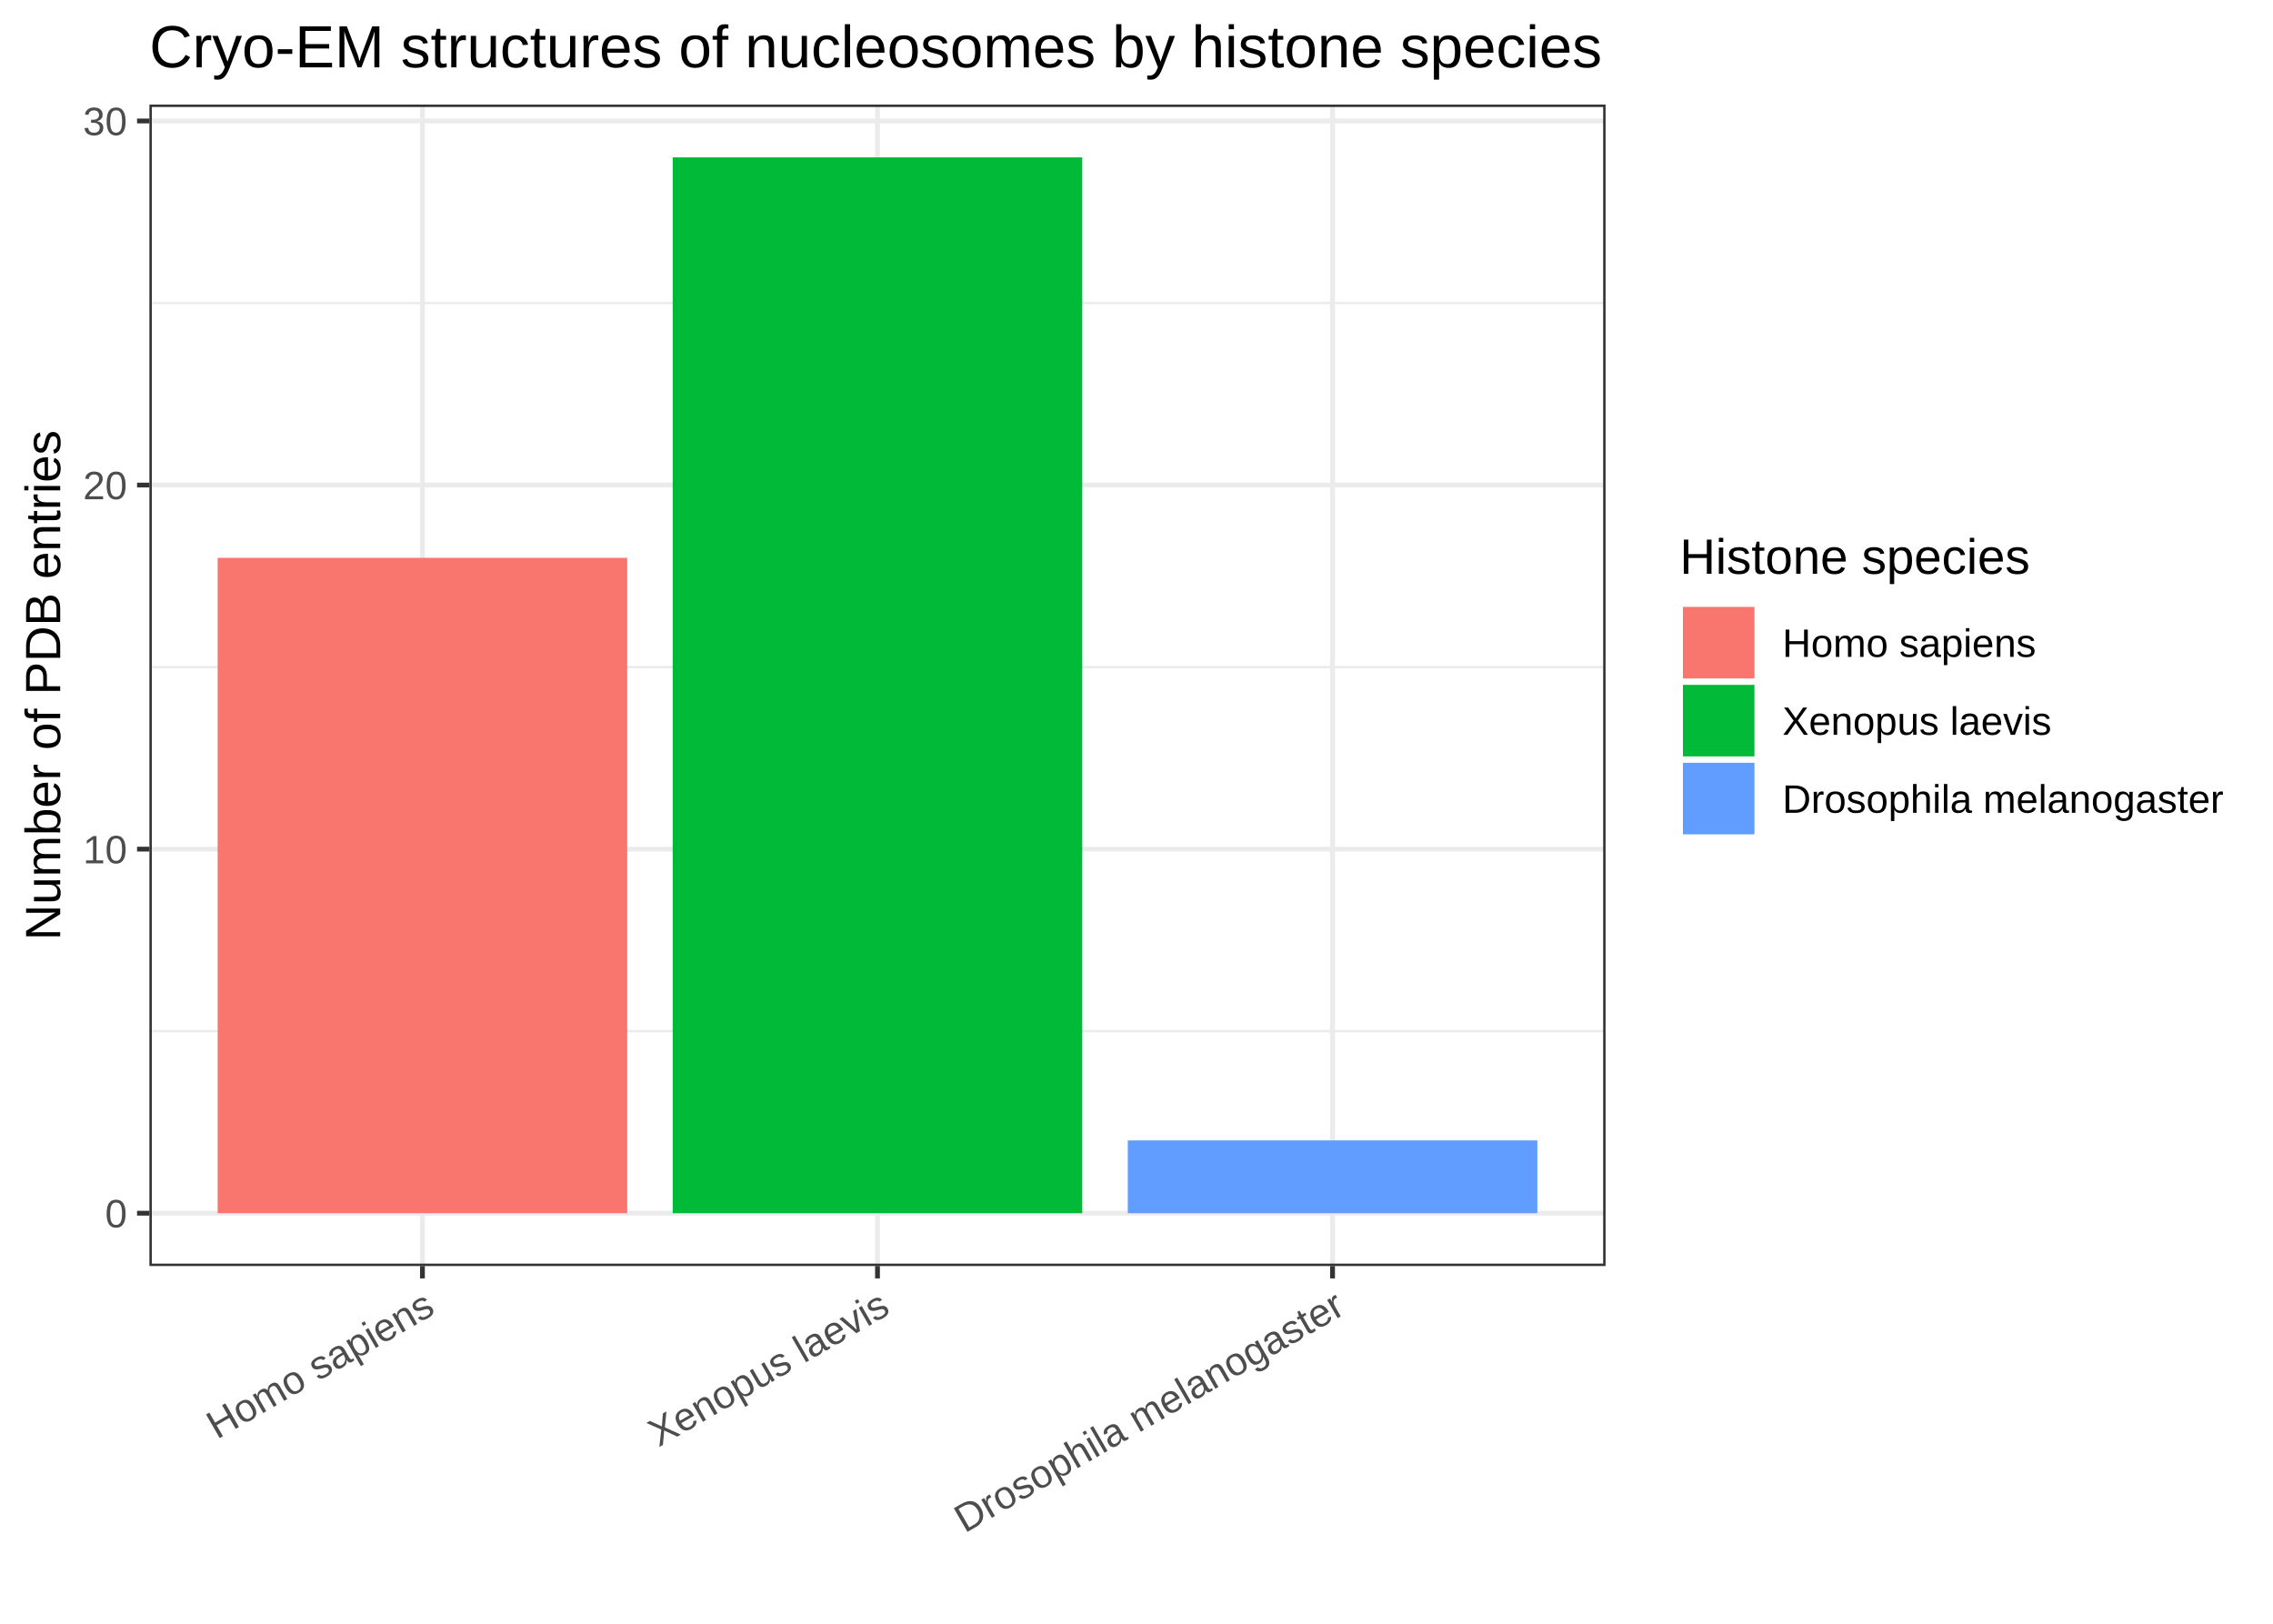
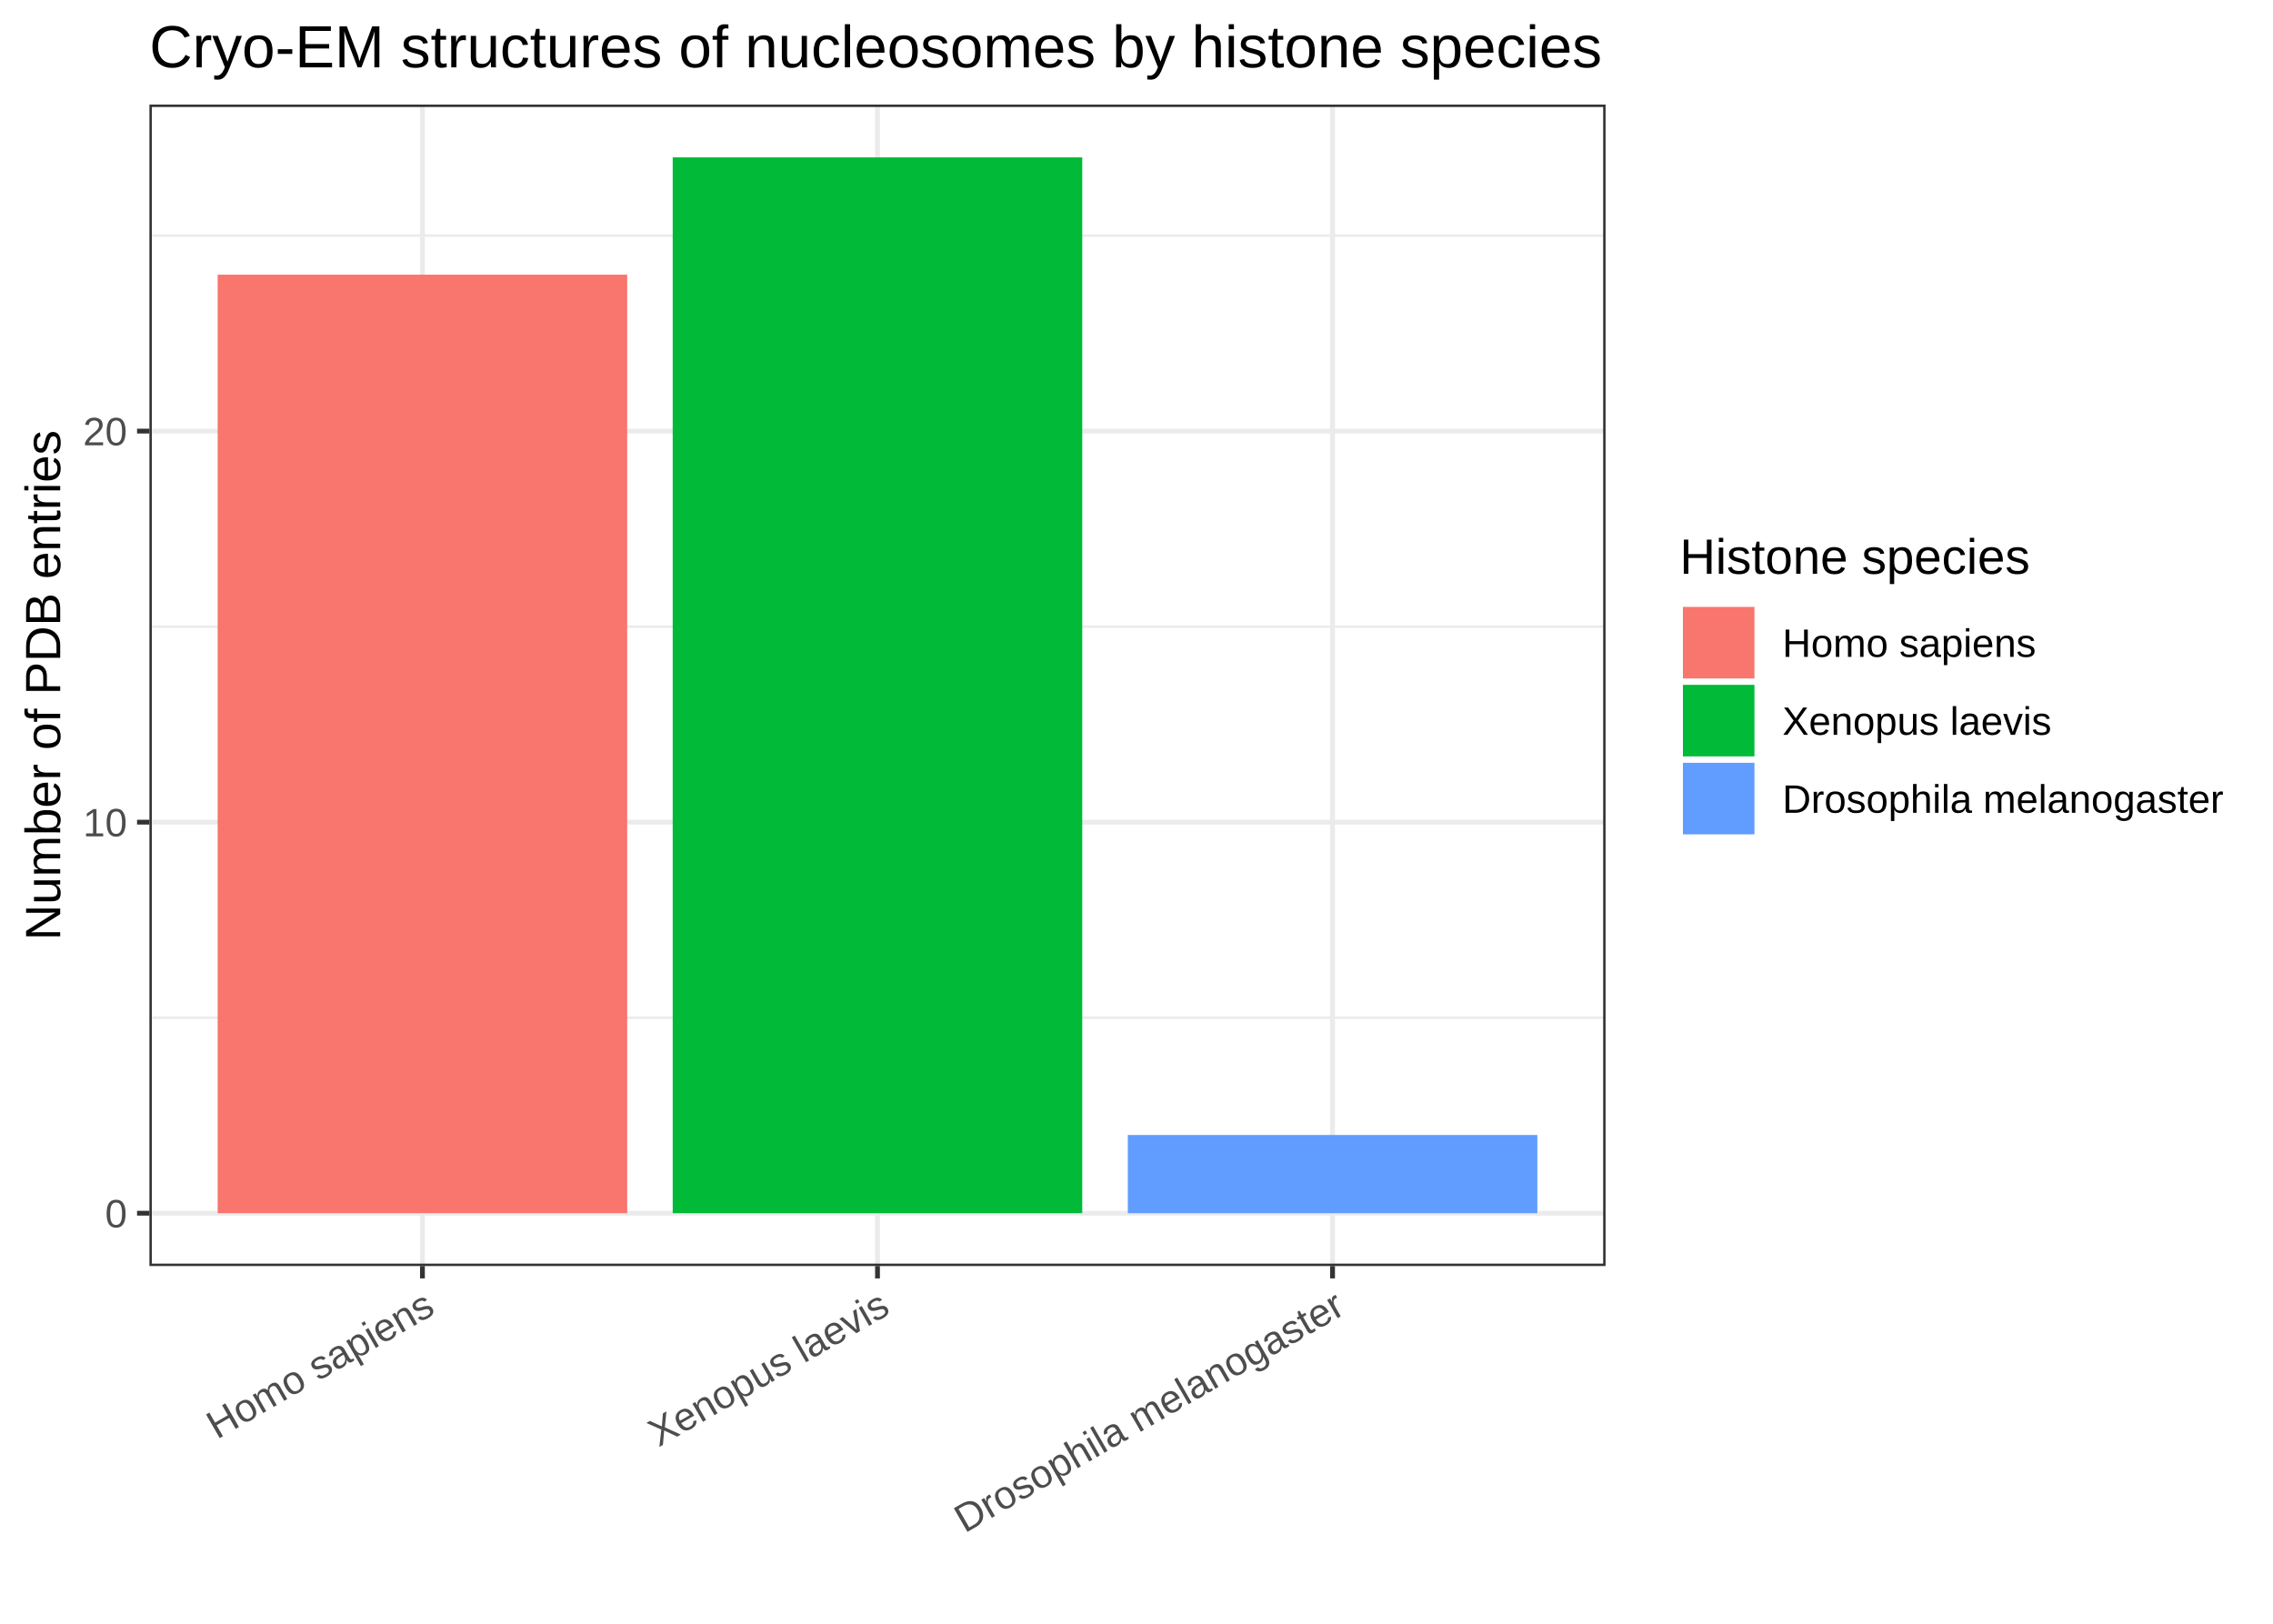
<svg xmlns="http://www.w3.org/2000/svg" viewBox="0 0 504.00 360.00">
  <defs>
    <style type="text/css">
    line, polyline, polygon, path, rect, circle {
      fill: none;
      stroke: #000000;
      stroke-linecap: round;
      stroke-linejoin: round;
      stroke-miterlimit: 10.00;
    }
  </style>
  </defs>
  <rect width="100%" height="100%" style="stroke: none; fill: #FFFFFF;" />
  <rect x="0.00" y="0" width="504.00" height="360.00" style="stroke-width: 1.07; stroke: #FFFFFF; fill: #FFFFFF;" />
  <defs>
    <clipPath id="cpMzMuMTN8MzU2LjAxfDI4MC42OXwyMy4xOQ==">
      <rect x="33.13" y="23.19" width="322.88" height="257.50" />
    </clipPath>
  </defs>
  <rect x="33.13" y="23.19" width="322.88" height="257.50" style="stroke-width: 1.07; stroke: none; fill: #FFFFFF;" clip-path="url(#cpMzMuMTN8MzU2LjAxfDI4MC42OXwyMy4xOQ==)" />
-   <polyline points="33.13,228.62 356.01,228.62 " style="stroke-width: 0.53; stroke: #EBEBEB; stroke-linecap: butt;" clip-path="url(#cpMzMuMTN8MzU2LjAxfDI4MC42OXwyMy4xOQ==)" />
-   <polyline points="33.13,147.90 356.01,147.90 " style="stroke-width: 0.53; stroke: #EBEBEB; stroke-linecap: butt;" clip-path="url(#cpMzMuMTN8MzU2LjAxfDI4MC42OXwyMy4xOQ==)" />
-   <polyline points="33.13,67.18 356.01,67.18 " style="stroke-width: 0.53; stroke: #EBEBEB; stroke-linecap: butt;" clip-path="url(#cpMzMuMTN8MzU2LjAxfDI4MC42OXwyMy4xOQ==)" />
+   <polyline points="33.13,225.63 356.01,225.63 " style="stroke-width: 0.53; stroke: #EBEBEB; stroke-linecap: butt;" clip-path="url(#cpMzMuMTN8MzU2LjAxfDI4MC42OXwyMy4xOQ==)" />
+   <polyline points="33.13,138.93 356.01,138.93 " style="stroke-width: 0.53; stroke: #EBEBEB; stroke-linecap: butt;" clip-path="url(#cpMzMuMTN8MzU2LjAxfDI4MC42OXwyMy4xOQ==)" />
+   <polyline points="33.13,52.23 356.01,52.23 " style="stroke-width: 0.53; stroke: #EBEBEB; stroke-linecap: butt;" clip-path="url(#cpMzMuMTN8MzU2LjAxfDI4MC42OXwyMy4xOQ==)" />
  <polyline points="33.13,268.98 356.01,268.98 " style="stroke-width: 1.07; stroke: #EBEBEB; stroke-linecap: butt;" clip-path="url(#cpMzMuMTN8MzU2LjAxfDI4MC42OXwyMy4xOQ==)" />
-   <polyline points="33.13,188.26 356.01,188.26 " style="stroke-width: 1.07; stroke: #EBEBEB; stroke-linecap: butt;" clip-path="url(#cpMzMuMTN8MzU2LjAxfDI4MC42OXwyMy4xOQ==)" />
-   <polyline points="33.13,107.54 356.01,107.54 " style="stroke-width: 1.07; stroke: #EBEBEB; stroke-linecap: butt;" clip-path="url(#cpMzMuMTN8MzU2LjAxfDI4MC42OXwyMy4xOQ==)" />
-   <polyline points="33.13,26.82 356.01,26.82 " style="stroke-width: 1.07; stroke: #EBEBEB; stroke-linecap: butt;" clip-path="url(#cpMzMuMTN8MzU2LjAxfDI4MC42OXwyMy4xOQ==)" />
+   <polyline points="33.13,182.28 356.01,182.28 " style="stroke-width: 1.07; stroke: #EBEBEB; stroke-linecap: butt;" clip-path="url(#cpMzMuMTN8MzU2LjAxfDI4MC42OXwyMy4xOQ==)" />
+   <polyline points="33.13,95.58 356.01,95.58 " style="stroke-width: 1.07; stroke: #EBEBEB; stroke-linecap: butt;" clip-path="url(#cpMzMuMTN8MzU2LjAxfDI4MC42OXwyMy4xOQ==)" />
  <polyline points="93.67,280.69 93.67,23.19 " style="stroke-width: 1.07; stroke: #EBEBEB; stroke-linecap: butt;" clip-path="url(#cpMzMuMTN8MzU2LjAxfDI4MC42OXwyMy4xOQ==)" />
  <polyline points="194.57,280.69 194.57,23.19 " style="stroke-width: 1.07; stroke: #EBEBEB; stroke-linecap: butt;" clip-path="url(#cpMzMuMTN8MzU2LjAxfDI4MC42OXwyMy4xOQ==)" />
  <polyline points="295.47,280.69 295.47,23.19 " style="stroke-width: 1.07; stroke: #EBEBEB; stroke-linecap: butt;" clip-path="url(#cpMzMuMTN8MzU2LjAxfDI4MC42OXwyMy4xOQ==)" />
-   <rect x="48.26" y="123.68" width="90.81" height="145.30" style="stroke-width: 1.07; stroke: none; stroke-linecap: square; stroke-linejoin: miter; fill: #F8766D;" clip-path="url(#cpMzMuMTN8MzU2LjAxfDI4MC42OXwyMy4xOQ==)" />
+   <rect x="48.26" y="60.90" width="90.81" height="208.08" style="stroke-width: 1.07; stroke: none; stroke-linecap: square; stroke-linejoin: miter; fill: #F8766D;" clip-path="url(#cpMzMuMTN8MzU2LjAxfDI4MC42OXwyMy4xOQ==)" />
  <rect x="149.16" y="34.89" width="90.81" height="234.09" style="stroke-width: 1.07; stroke: none; stroke-linecap: square; stroke-linejoin: miter; fill: #00BA38;" clip-path="url(#cpMzMuMTN8MzU2LjAxfDI4MC42OXwyMy4xOQ==)" />
-   <rect x="250.07" y="252.84" width="90.81" height="16.14" style="stroke-width: 1.07; stroke: none; stroke-linecap: square; stroke-linejoin: miter; fill: #619CFF;" clip-path="url(#cpMzMuMTN8MzU2LjAxfDI4MC42OXwyMy4xOQ==)" />
+   <rect x="250.07" y="251.64" width="90.81" height="17.34" style="stroke-width: 1.07; stroke: none; stroke-linecap: square; stroke-linejoin: miter; fill: #619CFF;" clip-path="url(#cpMzMuMTN8MzU2LjAxfDI4MC42OXwyMy4xOQ==)" />
  <rect x="33.13" y="23.19" width="322.88" height="257.50" style="stroke-width: 1.07; stroke: #333333;" clip-path="url(#cpMzMuMTN8MzU2LjAxfDI4MC42OXwyMy4xOQ==)" />
  <defs>
    <clipPath id="cpMC4wMHw1MDQuMDB8MzYwLjAwfDAuMDA=">
      <rect x="0.00" y="0.00" width="504.00" height="360.00" />
    </clipPath>
  </defs>
  <g clip-path="url(#cpMC4wMHw1MDQuMDB8MzYwLjAwfDAuMDA=)">
    <text x="23.30" y="272.13" style="font-size: 8.80px; fill: #4D4D4D; font-family: Arial;" textLength="4.89px" lengthAdjust="spacingAndGlyphs">0</text>
  </g>
  <g clip-path="url(#cpMC4wMHw1MDQuMDB8MzYwLjAwfDAuMDA=)">
-     <text x="18.41" y="191.41" style="font-size: 8.80px; fill: #4D4D4D; font-family: Arial;" textLength="9.79px" lengthAdjust="spacingAndGlyphs">10</text>
+     <text x="18.41" y="185.43" style="font-size: 8.80px; fill: #4D4D4D; font-family: Arial;" textLength="9.79px" lengthAdjust="spacingAndGlyphs">10</text>
  </g>
  <g clip-path="url(#cpMC4wMHw1MDQuMDB8MzYwLjAwfDAuMDA=)">
-     <text x="18.41" y="110.69" style="font-size: 8.80px; fill: #4D4D4D; font-family: Arial;" textLength="9.79px" lengthAdjust="spacingAndGlyphs">20</text>
-   </g>
-   <g clip-path="url(#cpMC4wMHw1MDQuMDB8MzYwLjAwfDAuMDA=)">
-     <text x="18.41" y="29.97" style="font-size: 8.80px; fill: #4D4D4D; font-family: Arial;" textLength="9.79px" lengthAdjust="spacingAndGlyphs">30</text>
+     <text x="18.41" y="98.73" style="font-size: 8.80px; fill: #4D4D4D; font-family: Arial;" textLength="9.79px" lengthAdjust="spacingAndGlyphs">20</text>
  </g>
  <polyline points="30.39,268.98 33.13,268.98 " style="stroke-width: 1.07; stroke: #333333; stroke-linecap: butt;" clip-path="url(#cpMC4wMHw1MDQuMDB8MzYwLjAwfDAuMDA=)" />
-   <polyline points="30.39,188.26 33.13,188.26 " style="stroke-width: 1.07; stroke: #333333; stroke-linecap: butt;" clip-path="url(#cpMC4wMHw1MDQuMDB8MzYwLjAwfDAuMDA=)" />
-   <polyline points="30.39,107.54 33.13,107.54 " style="stroke-width: 1.07; stroke: #333333; stroke-linecap: butt;" clip-path="url(#cpMC4wMHw1MDQuMDB8MzYwLjAwfDAuMDA=)" />
-   <polyline points="30.39,26.82 33.13,26.82 " style="stroke-width: 1.07; stroke: #333333; stroke-linecap: butt;" clip-path="url(#cpMC4wMHw1MDQuMDB8MzYwLjAwfDAuMDA=)" />
+   <polyline points="30.39,182.28 33.13,182.28 " style="stroke-width: 1.07; stroke: #333333; stroke-linecap: butt;" clip-path="url(#cpMC4wMHw1MDQuMDB8MzYwLjAwfDAuMDA=)" />
+   <polyline points="30.39,95.58 33.13,95.58 " style="stroke-width: 1.07; stroke: #333333; stroke-linecap: butt;" clip-path="url(#cpMC4wMHw1MDQuMDB8MzYwLjAwfDAuMDA=)" />
  <polyline points="93.67,283.43 93.67,280.69 " style="stroke-width: 1.07; stroke: #333333; stroke-linecap: butt;" clip-path="url(#cpMC4wMHw1MDQuMDB8MzYwLjAwfDAuMDA=)" />
  <polyline points="194.57,283.43 194.57,280.69 " style="stroke-width: 1.07; stroke: #333333; stroke-linecap: butt;" clip-path="url(#cpMC4wMHw1MDQuMDB8MzYwLjAwfDAuMDA=)" />
  <polyline points="295.47,283.43 295.47,280.69 " style="stroke-width: 1.07; stroke: #333333; stroke-linecap: butt;" clip-path="url(#cpMC4wMHw1MDQuMDB8MzYwLjAwfDAuMDA=)" />
  <g clip-path="url(#cpMC4wMHw1MDQuMDB8MzYwLjAwfDAuMDA=)">
    <text transform="translate(48.10,319.20) rotate(-30)" style="font-size: 8.80px; fill: #4D4D4D; font-family: Arial;" textLength="56.25px" lengthAdjust="spacingAndGlyphs">Homo sapiens</text>
  </g>
  <g clip-path="url(#cpMC4wMHw1MDQuMDB8MzYwLjAwfDAuMDA=)">
    <text transform="translate(146.03,320.91) rotate(-30)" style="font-size: 8.80px; fill: #4D4D4D; font-family: Arial;" textLength="59.68px" lengthAdjust="spacingAndGlyphs">Xenopus laevis</text>
  </g>
  <g clip-path="url(#cpMC4wMHw1MDQuMDB8MzYwLjAwfDAuMDA=)">
    <text transform="translate(213.90,339.99) rotate(-30)" style="font-size: 8.80px; fill: #4D4D4D; font-family: Arial;" textLength="97.83px" lengthAdjust="spacingAndGlyphs">Drosophila melanogaster</text>
  </g>
  <g clip-path="url(#cpMC4wMHw1MDQuMDB8MzYwLjAwfDAuMDA=)">
    <text transform="translate(13.35,208.49) rotate(-90)" style="font-size: 11.00px; font-family: Arial;" textLength="113.10px" lengthAdjust="spacingAndGlyphs">Number of PDB entries</text>
  </g>
  <rect x="366.97" y="112.70" width="131.55" height="78.47" style="stroke-width: 1.07; stroke: none; fill: #FFFFFF;" clip-path="url(#cpMC4wMHw1MDQuMDB8MzYwLjAwfDAuMDA=)" />
  <g clip-path="url(#cpMC4wMHw1MDQuMDB8MzYwLjAwfDAuMDA=)">
    <text x="372.45" y="127.21" style="font-size: 11.00px; font-family: Arial;" textLength="77.65px" lengthAdjust="spacingAndGlyphs">Histone species</text>
  </g>
  <rect x="372.45" y="133.85" width="17.28" height="17.28" style="stroke-width: 1.07; stroke: none; fill: #FFFFFF;" clip-path="url(#cpMC4wMHw1MDQuMDB8MzYwLjAwfDAuMDA=)" />
  <rect x="373.16" y="134.56" width="15.86" height="15.86" style="stroke-width: 1.07; stroke: none; stroke-linecap: square; stroke-linejoin: miter; fill: #F8766D;" clip-path="url(#cpMC4wMHw1MDQuMDB8MzYwLjAwfDAuMDA=)" />
  <rect x="372.45" y="151.13" width="17.28" height="17.28" style="stroke-width: 1.07; stroke: none; fill: #FFFFFF;" clip-path="url(#cpMC4wMHw1MDQuMDB8MzYwLjAwfDAuMDA=)" />
  <rect x="373.16" y="151.84" width="15.86" height="15.86" style="stroke-width: 1.07; stroke: none; stroke-linecap: square; stroke-linejoin: miter; fill: #00BA38;" clip-path="url(#cpMC4wMHw1MDQuMDB8MzYwLjAwfDAuMDA=)" />
  <rect x="372.45" y="168.41" width="17.28" height="17.28" style="stroke-width: 1.07; stroke: none; fill: #FFFFFF;" clip-path="url(#cpMC4wMHw1MDQuMDB8MzYwLjAwfDAuMDA=)" />
  <rect x="373.16" y="169.12" width="15.86" height="15.86" style="stroke-width: 1.07; stroke: none; stroke-linecap: square; stroke-linejoin: miter; fill: #619CFF;" clip-path="url(#cpMC4wMHw1MDQuMDB8MzYwLjAwfDAuMDA=)" />
  <g clip-path="url(#cpMC4wMHw1MDQuMDB8MzYwLjAwfDAuMDA=)">
    <text x="395.21" y="145.64" style="font-size: 8.80px; font-family: Arial;" textLength="56.25px" lengthAdjust="spacingAndGlyphs">Homo sapiens</text>
  </g>
  <g clip-path="url(#cpMC4wMHw1MDQuMDB8MzYwLjAwfDAuMDA=)">
    <text x="395.21" y="162.92" style="font-size: 8.80px; font-family: Arial;" textLength="59.68px" lengthAdjust="spacingAndGlyphs">Xenopus laevis</text>
  </g>
  <g clip-path="url(#cpMC4wMHw1MDQuMDB8MzYwLjAwfDAuMDA=)">
    <text x="395.21" y="180.20" style="font-size: 8.80px; font-family: Arial;" textLength="97.83px" lengthAdjust="spacingAndGlyphs">Drosophila melanogaster</text>
  </g>
  <g clip-path="url(#cpMC4wMHw1MDQuMDB8MzYwLjAwfDAuMDA=)">
    <text x="33.13" y="14.93" style="font-size: 13.20px; font-family: Arial;" textLength="322.07px" lengthAdjust="spacingAndGlyphs">Cryo-EM structures of nucleosomes by histone species</text>
  </g>
</svg>
